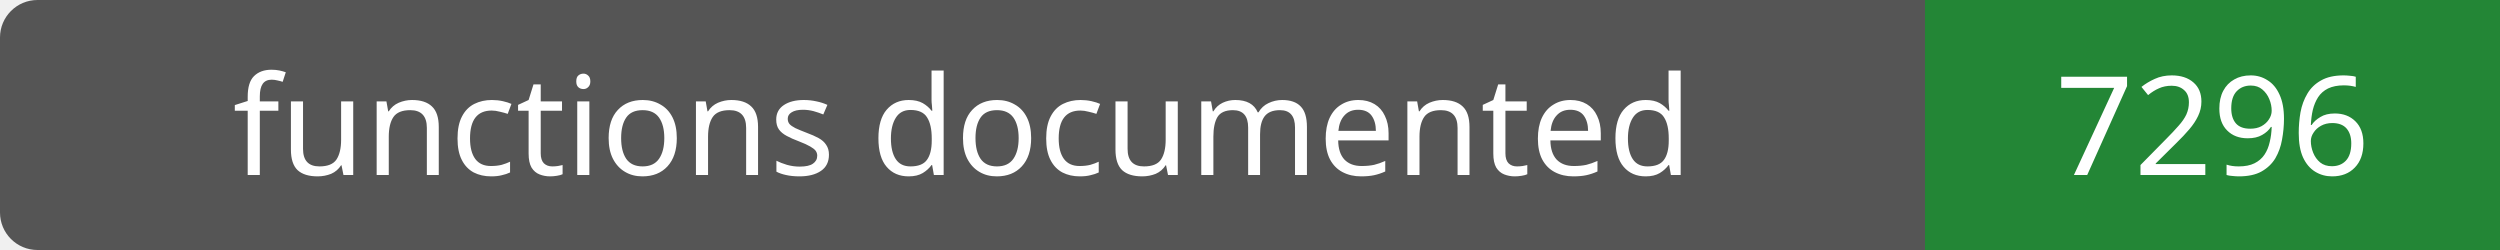
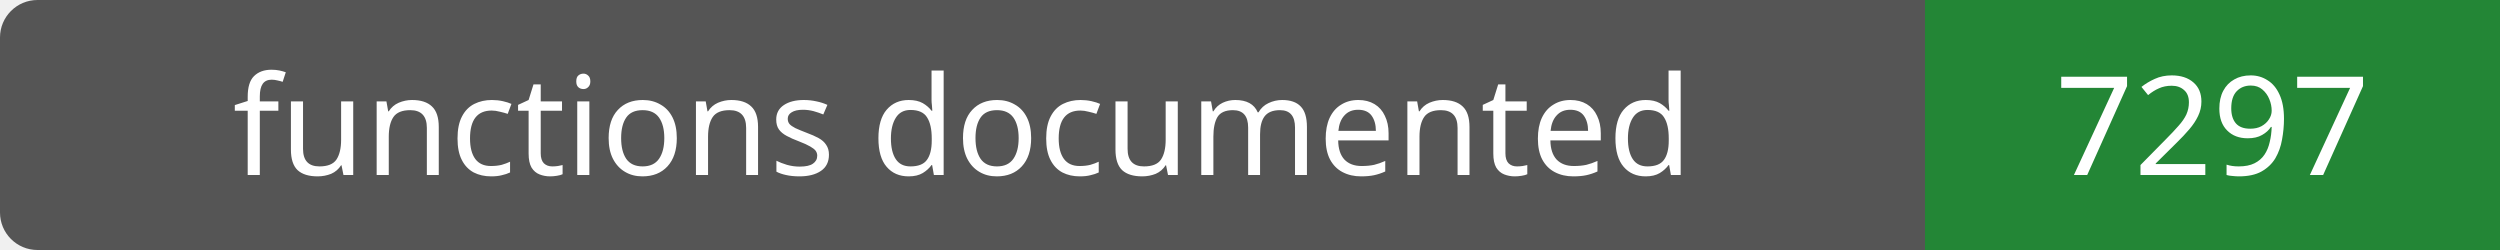
- <svg xmlns="http://www.w3.org/2000/svg" width="200" height="20" role="img" aria-label="functions documented: 7296">
+ <svg xmlns="http://www.w3.org/2000/svg" width="200" height="20" role="img" aria-label="functions documented: 7297">
  <rect width="200" height="20" rx="3" fill="#555" />
  <path fill="#238636" d="M154 0h46v20H154z" />
  <g fill="#fff" text-anchor="middle" font-family="Verdana,sans-serif" font-size="11">
    <text x="77.0" y="14">functions documented</text>
-     <text x="177.0" y="14">7296</text>
+     <text x="177.0" y="14">7297</text>
  </g>
</svg>
